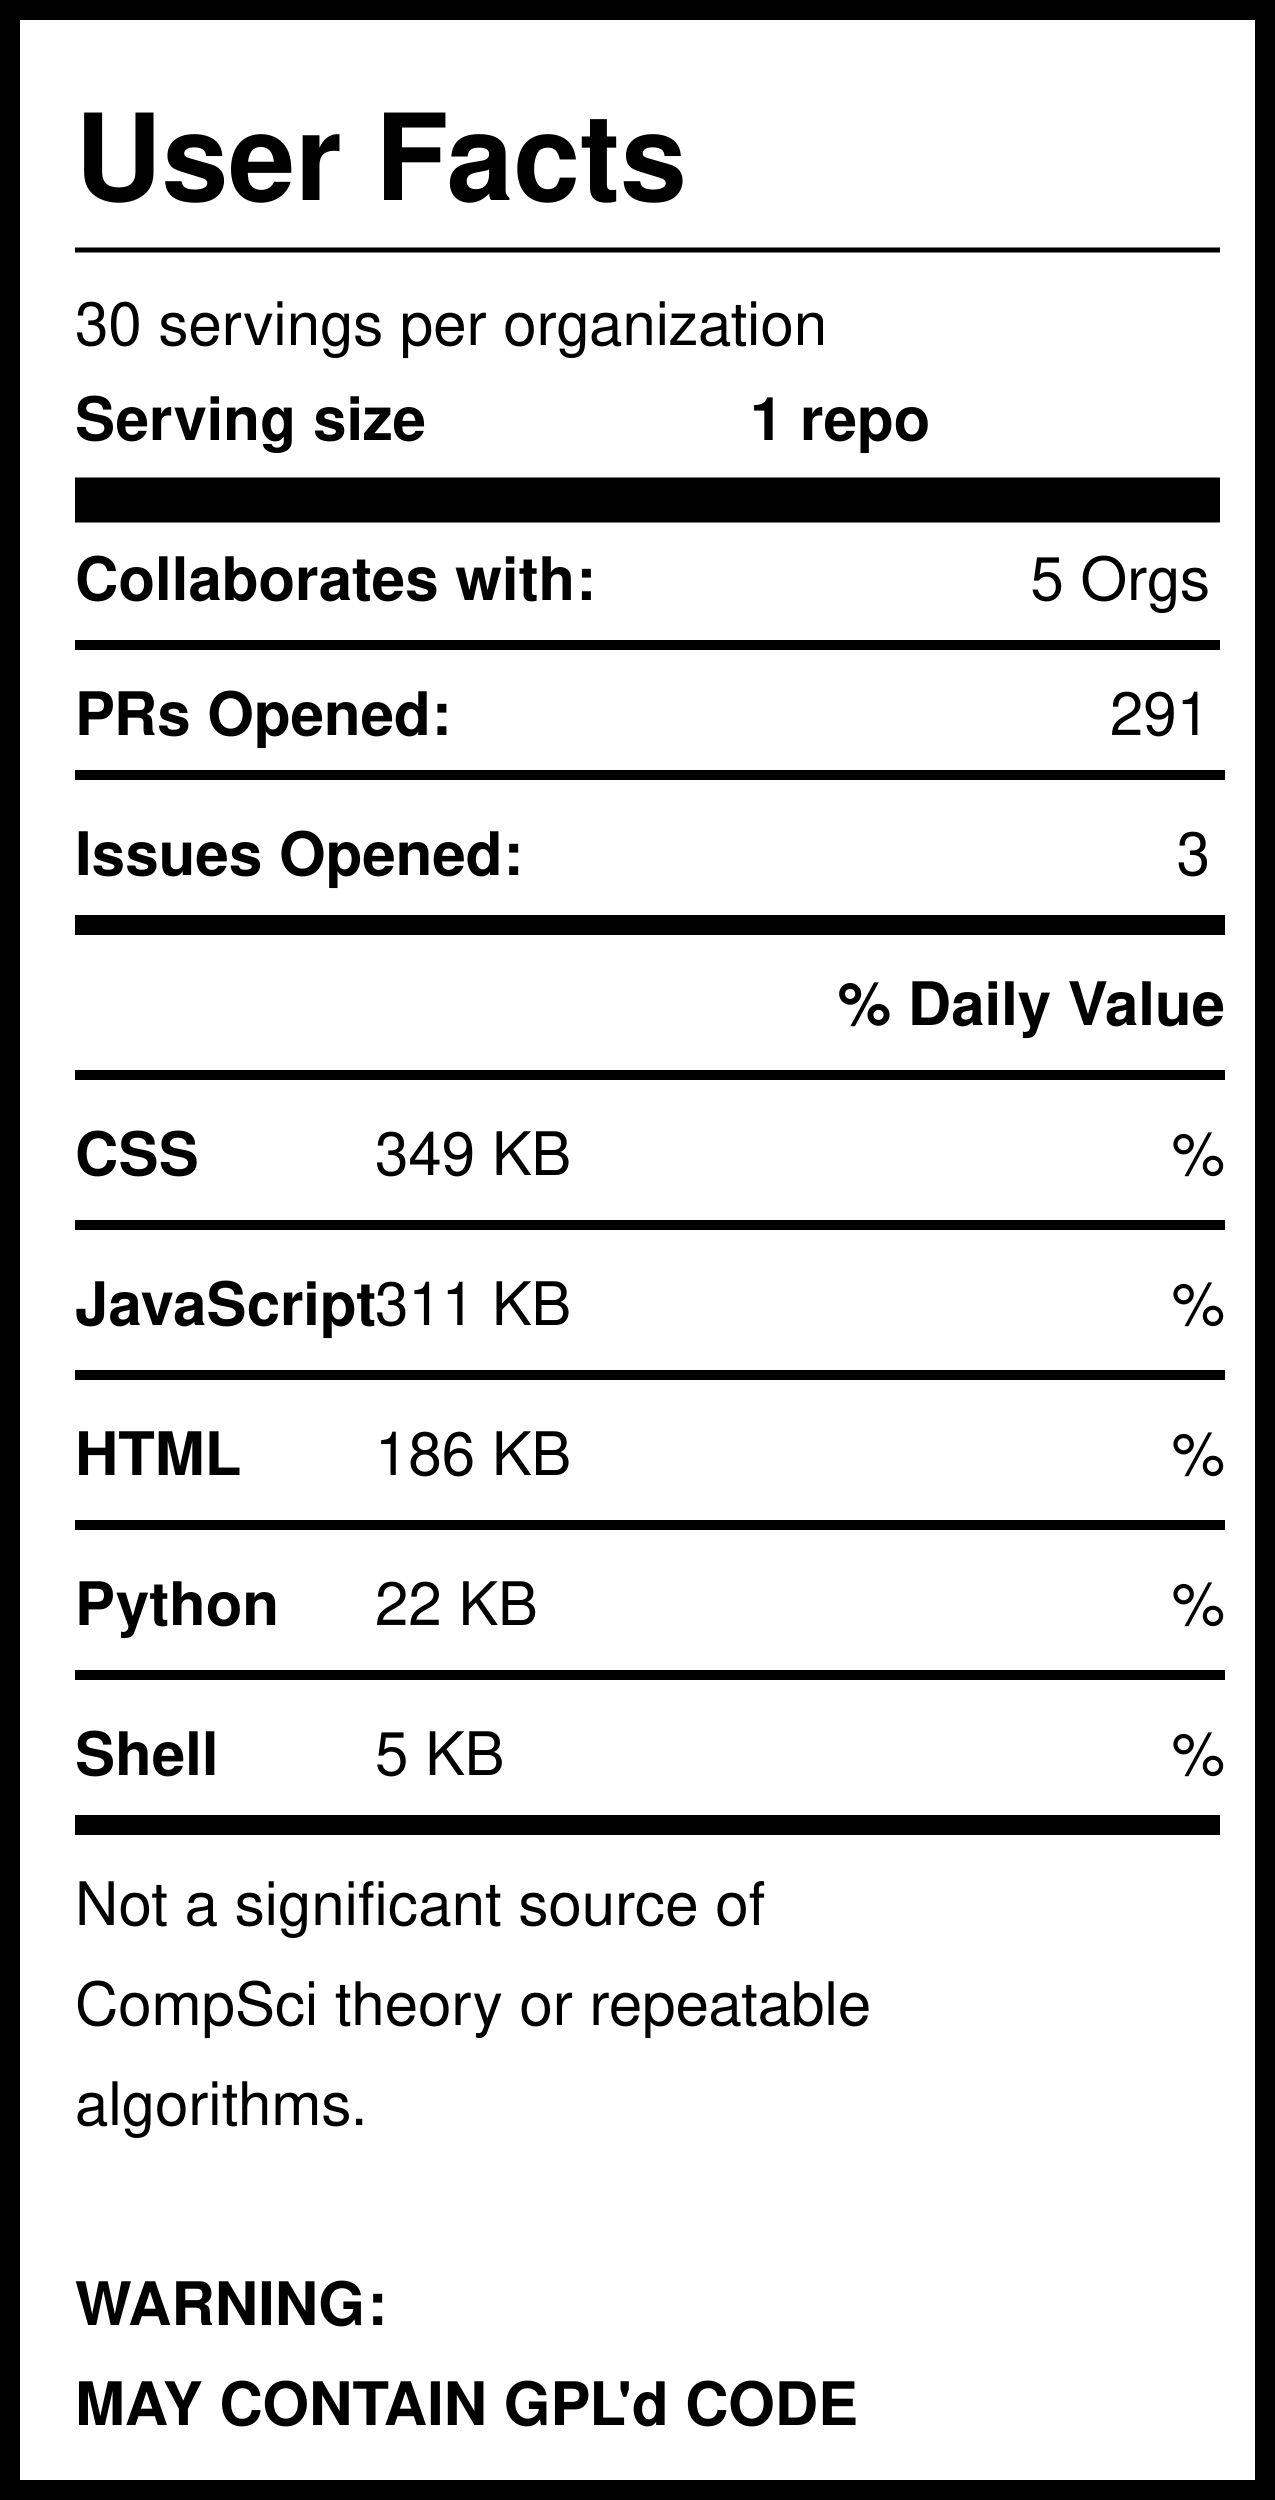
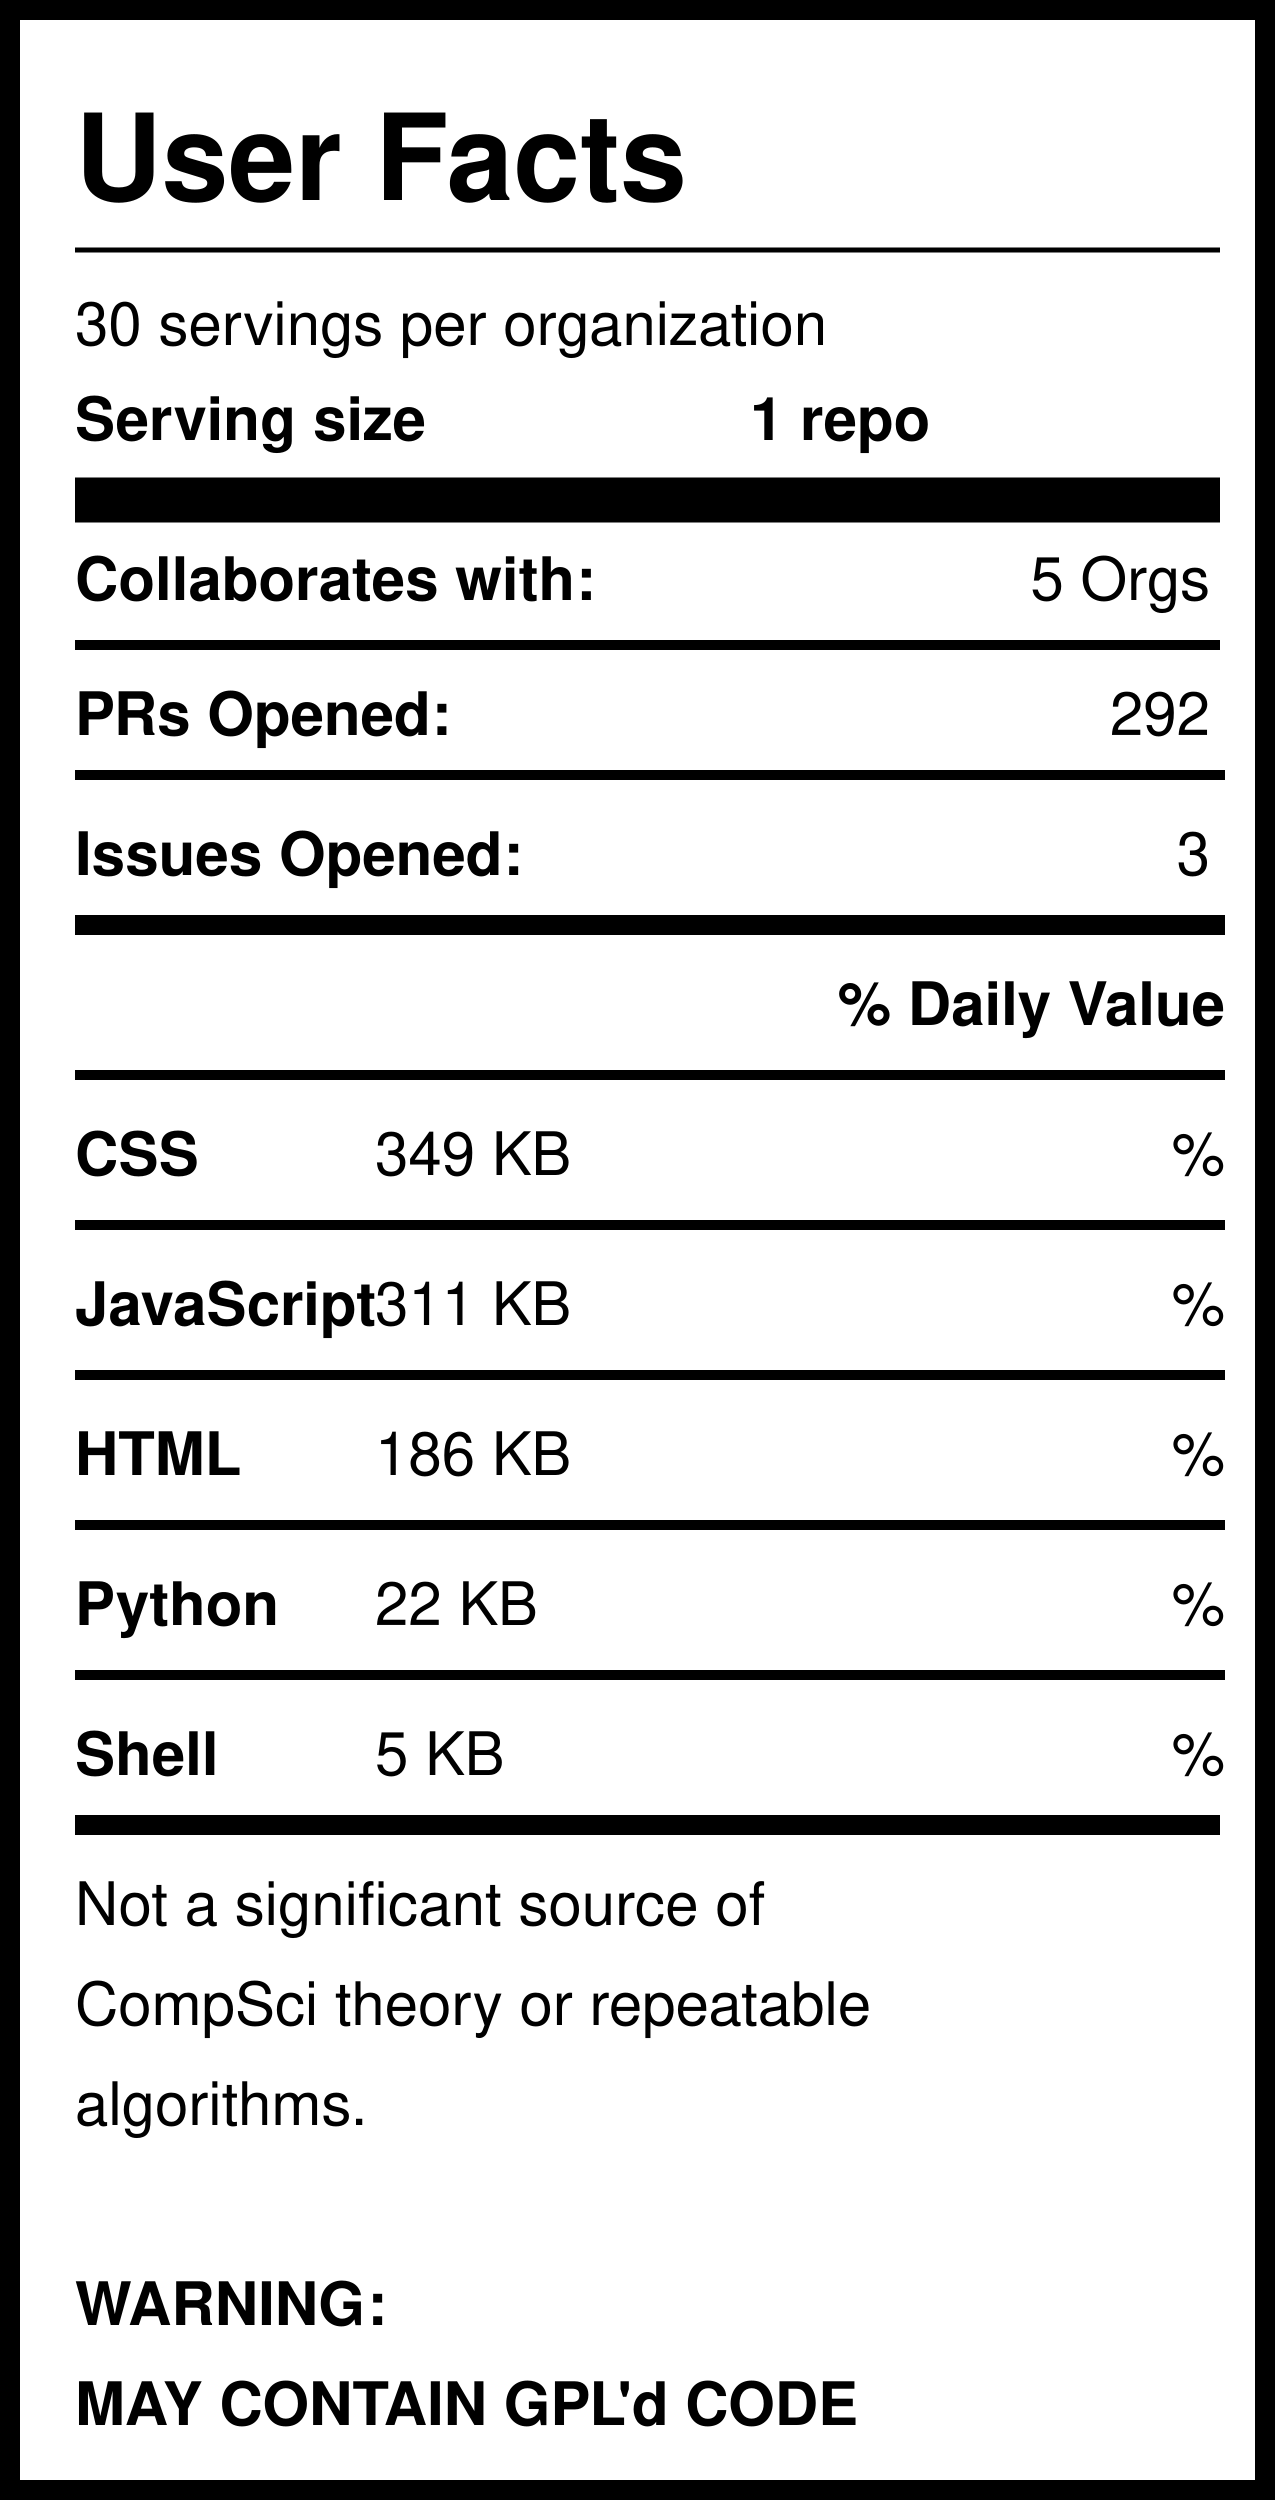
<svg xmlns="http://www.w3.org/2000/svg" version="1.1" width="255" height="500" style="background: white">
  <svg width="255" height="500">
    <rect width="255" height="500" style="fill:rgb(255,255,255);stroke-width:8;stroke:rgb(0,0,0)" />
    <text x="15" y="40" font-family="Helvetica" font-weight="bold" font-size="2em">User Facts</text>
    <line x1="15" y1="50" x2="244" y2="50" style="stroke:rgb(0,0,0);stroke-width:1" />
    <text x="15" y="69" font-family="Helvetica" lengthAdjust="spacingAndGlyphs">30 servings per organization</text>
    <text x="15" y="88" font-family="Helvetica" font-weight="bold" lengthAdjust="spacingAndGlyphs">Serving size</text>
    <text x="150" y="88" font-family="Helvetica" font-weight="bold" lengthAdjust="spacingAndGlyphs">1 repo</text>
    <line x1="15" y1="100" x2="244" y2="100" style="stroke:rgb(0,0,0);stroke-width:9" />
    <text x="15" y="120" font-family="Helvetica" font-weight="bold" lengthAdjust="spacingAndGlyphs">Collaborates with:</text>
    <text x="242" y="120" font-family="Helvetica" text-anchor="end" lengthAdjust="spacingAndGlyphs">5 Orgs</text>
    <line x1="15" y1="129" x2="244" y2="129" style="stroke:rgb(0,0,0);stroke-width:2" />
    <text x="15" y="147" font-family="Helvetica" font-weight="bold" lengthAdjust="spacingAndGlyphs">PRs Opened:</text>
-     <text x="242" y="147" font-family="Helvetica" text-anchor="end" lengthAdjust="spacingAndGlyphs">291</text>
+     <text x="242" y="147" font-family="Helvetica" text-anchor="end" lengthAdjust="spacingAndGlyphs">292</text>
    <text x="15" y="175" font-family="Helvetica" font-weight="bold" lengthAdjust="spacingAndGlyphs">Issues Opened:</text>
    <text x="242" y="175" font-family="Helvetica" lengthAdjust="spacingAndGlyphs" text-anchor="end">3</text>
    <line x1="15" y1="185" x2="245" y2="185" style="stroke:rgb(0,0,0);stroke-width:4" />
    <line x1="15" y1="155" x2="245" y2="155" style="stroke:rgb(0,0,0);stroke-width:2" />
    <text x="245" y="205" font-family="Helvetica" font-weight="bold" text-anchor="end" lengthAdjust="spacingAndGlyphs">% Daily Value</text>
    <line x1="15" y1="215" x2="245" y2="215" style="stroke:rgb(0,0,0);stroke-width:2" />
    <text x="15" y="235" font-family="Helvetica" font-weight="bold" lengthAdjust="spacingAndGlyphs">CSS</text>
    <text x="75" y="235" font-family="Helvetica" lengthAdjust="spacingAndGlyphs">349 KB</text>
    <text x="245" y="235" font-family="Helvetica" lengthAdjust="spacingAndGlyphs" text-anchor="end">%</text>
    <line x1="15" y1="245" x2="245" y2="245" style="stroke:rgb(0,0,0);stroke-width:2" />
    <text x="15" y="265" font-family="Helvetica" font-weight="bold" lengthAdjust="spacingAndGlyphs">JavaScript</text>
    <text x="75" y="265" font-family="Helvetica" lengthAdjust="spacingAndGlyphs">311 KB</text>
    <text x="245" y="265" font-family="Helvetica" lengthAdjust="spacingAndGlyphs" text-anchor="end">%</text>
    <line x1="15" y1="275" x2="245" y2="275" style="stroke:rgb(0,0,0);stroke-width:2" />
    <text x="15" y="295" font-family="Helvetica" font-weight="bold" lengthAdjust="spacingAndGlyphs">HTML</text>
    <text x="75" y="295" font-family="Helvetica" lengthAdjust="spacingAndGlyphs">186 KB</text>
    <text x="245" y="295" font-family="Helvetica" lengthAdjust="spacingAndGlyphs" text-anchor="end">%</text>
    <line x1="15" y1="305" x2="245" y2="305" style="stroke:rgb(0,0,0);stroke-width:2" />
    <text x="15" y="325" font-family="Helvetica" font-weight="bold" lengthAdjust="spacingAndGlyphs">Python</text>
    <text x="75" y="325" font-family="Helvetica" lengthAdjust="spacingAndGlyphs">22 KB</text>
    <text x="245" y="325" font-family="Helvetica" lengthAdjust="spacingAndGlyphs" text-anchor="end">%</text>
    <line x1="15" y1="335" x2="245" y2="335" style="stroke:rgb(0,0,0);stroke-width:2" />
    <text x="15" y="355" font-family="Helvetica" font-weight="bold" lengthAdjust="spacingAndGlyphs">Shell</text>
    <text x="75" y="355" font-family="Helvetica" lengthAdjust="spacingAndGlyphs">5 KB</text>
    <text x="245" y="355" font-family="Helvetica" lengthAdjust="spacingAndGlyphs" text-anchor="end">%</text>
    <line x1="15" y1="365" x2="244" y2="365" style="stroke:rgb(0,0,0);stroke-width:4" />
    <text id="Warning1" x="15" y="385" font-family="Helvetica" lengthAdjust="spacingAndGlyphs">Not a significant source of </text>
    <text id="Warning2" x="15" y="405" font-family="Helvetica" lengthAdjust="spacingAndGlyphs">CompSci theory or repeatable</text>
    <text id="Warning3" x="15" y="425" font-family="Helvetica" lengthAdjust="spacingAndGlyphs">algorithms. </text>
    <text id="GPL1" x="15" y="465" font-family="Helvetica" font-weight="bold" lengthAdjust="spacingAndGlyphs">WARNING:</text>
    <text id="GPL2" x="15" y="485" font-family="Helvetica" font-weight="bold" lengthAdjust="spacingAndGlyphs">MAY CONTAIN GPL'd CODE</text>
  </svg>
</svg>
